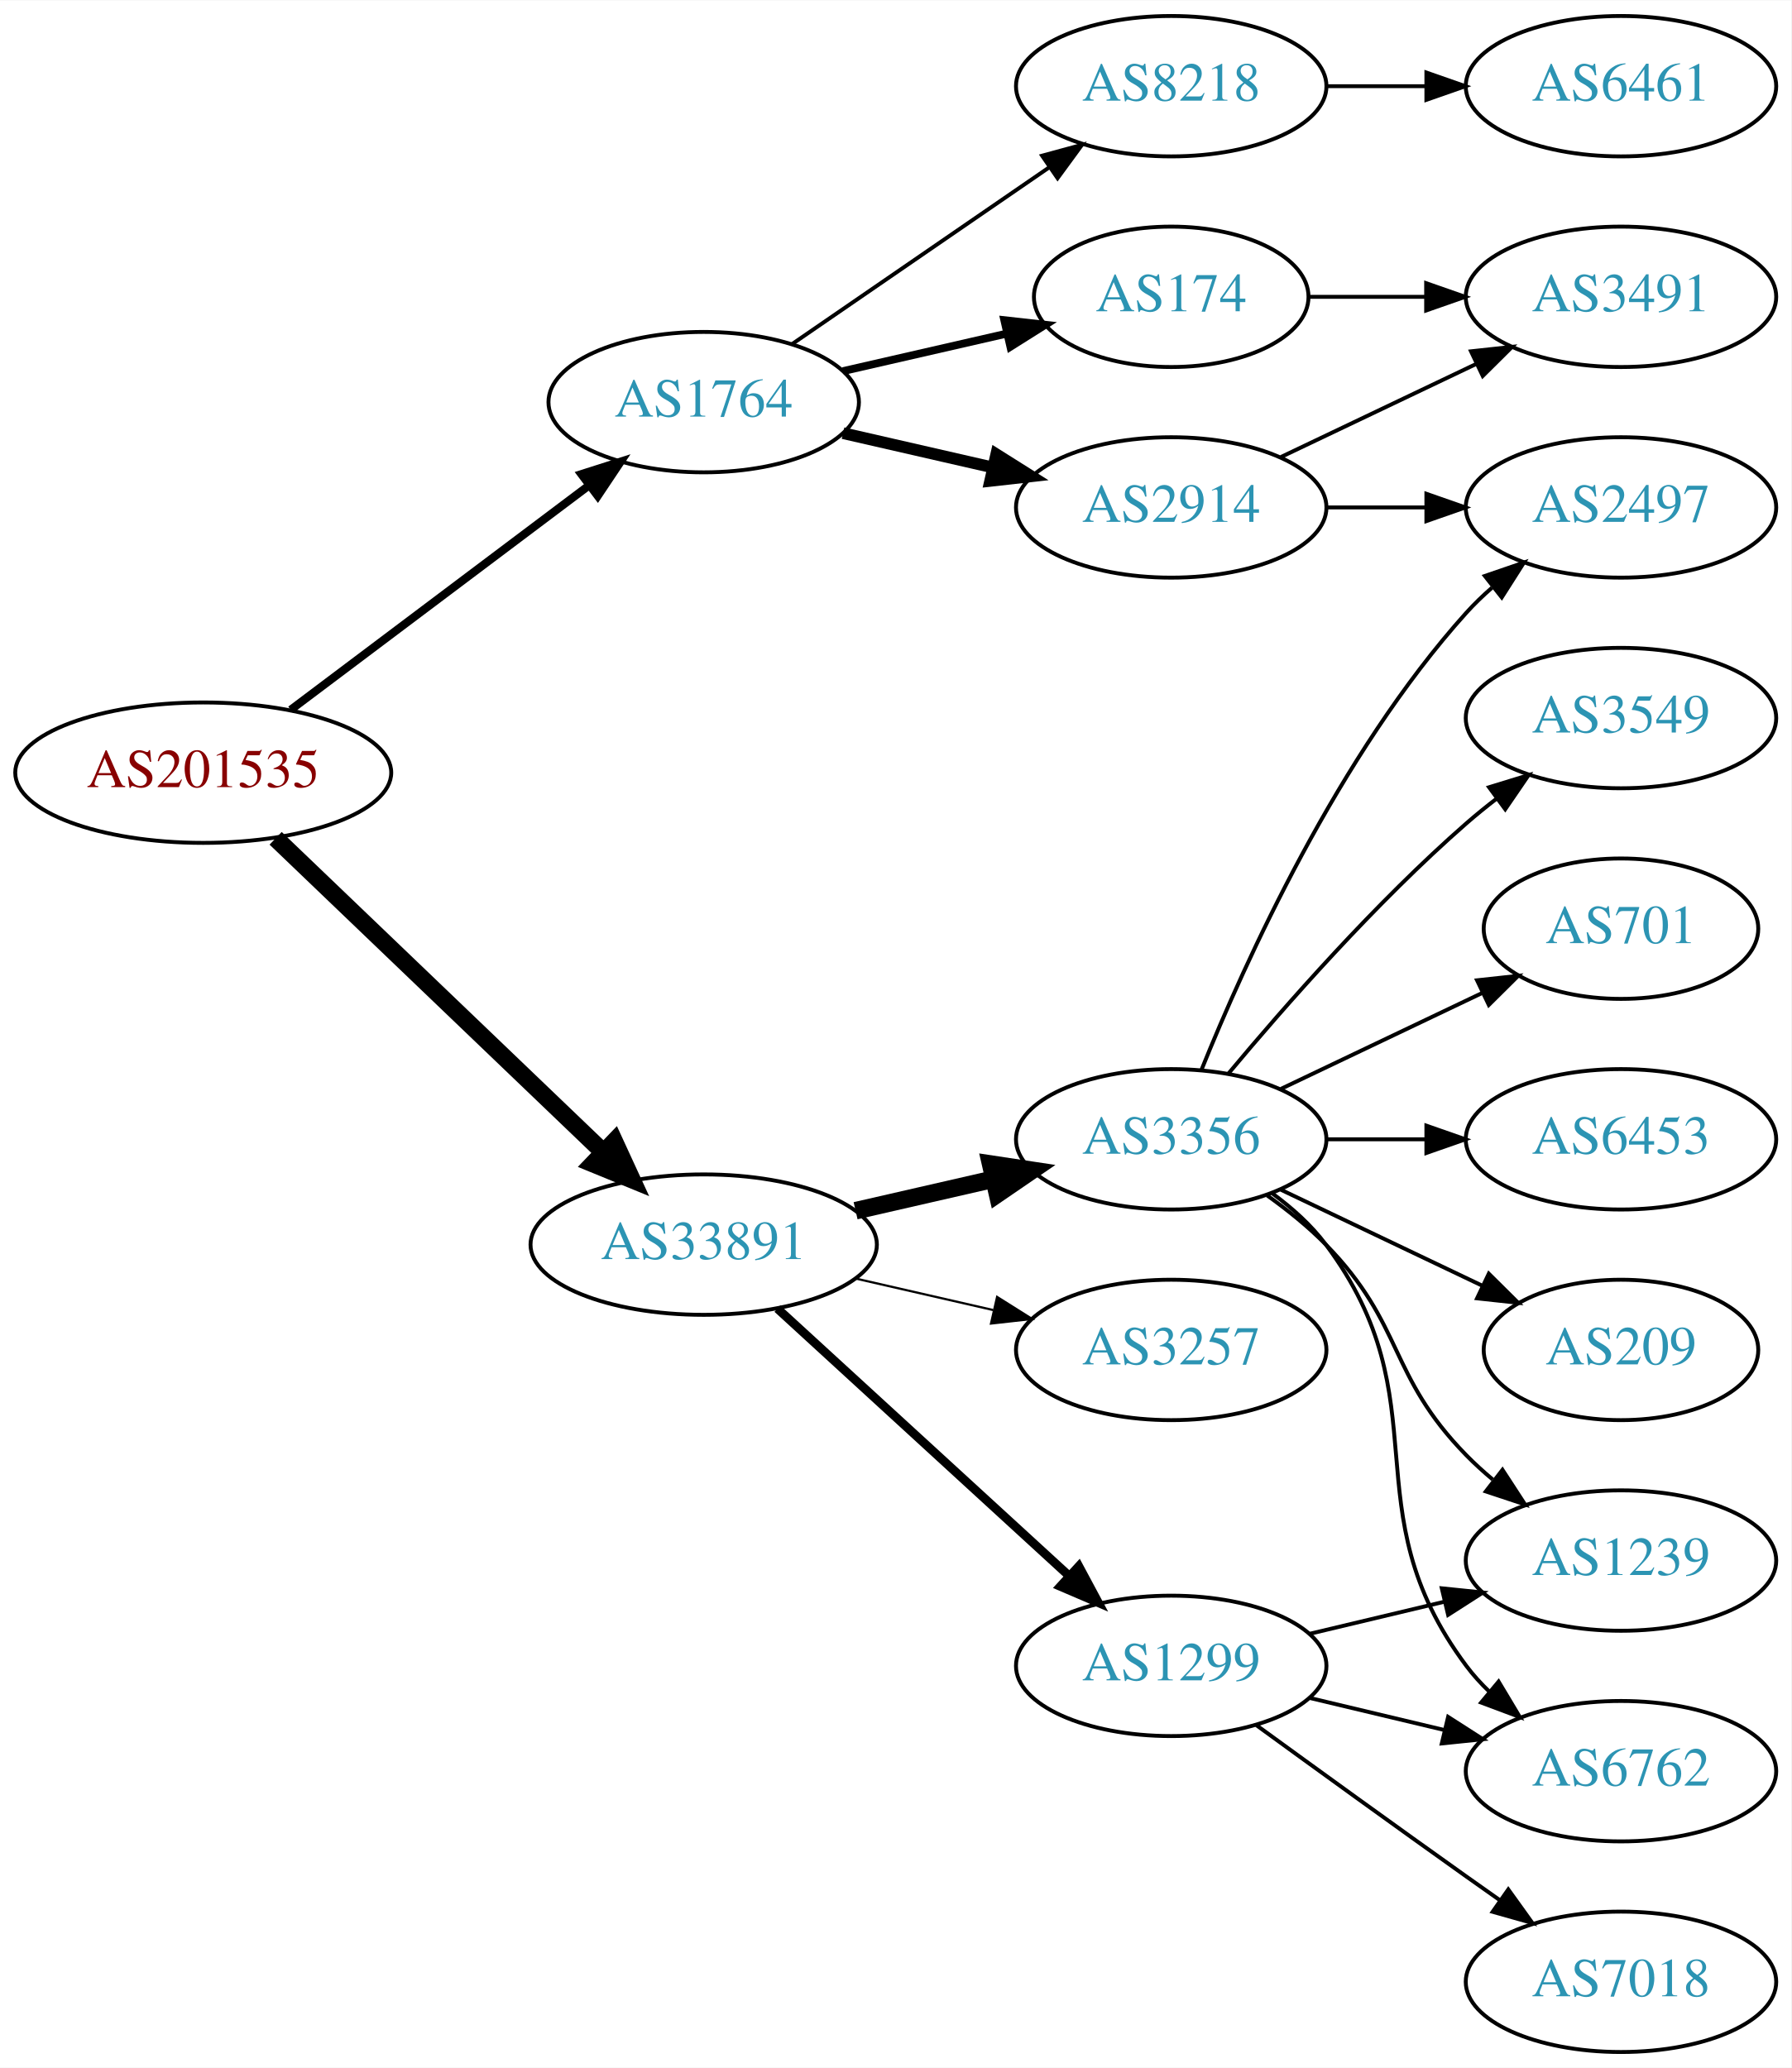
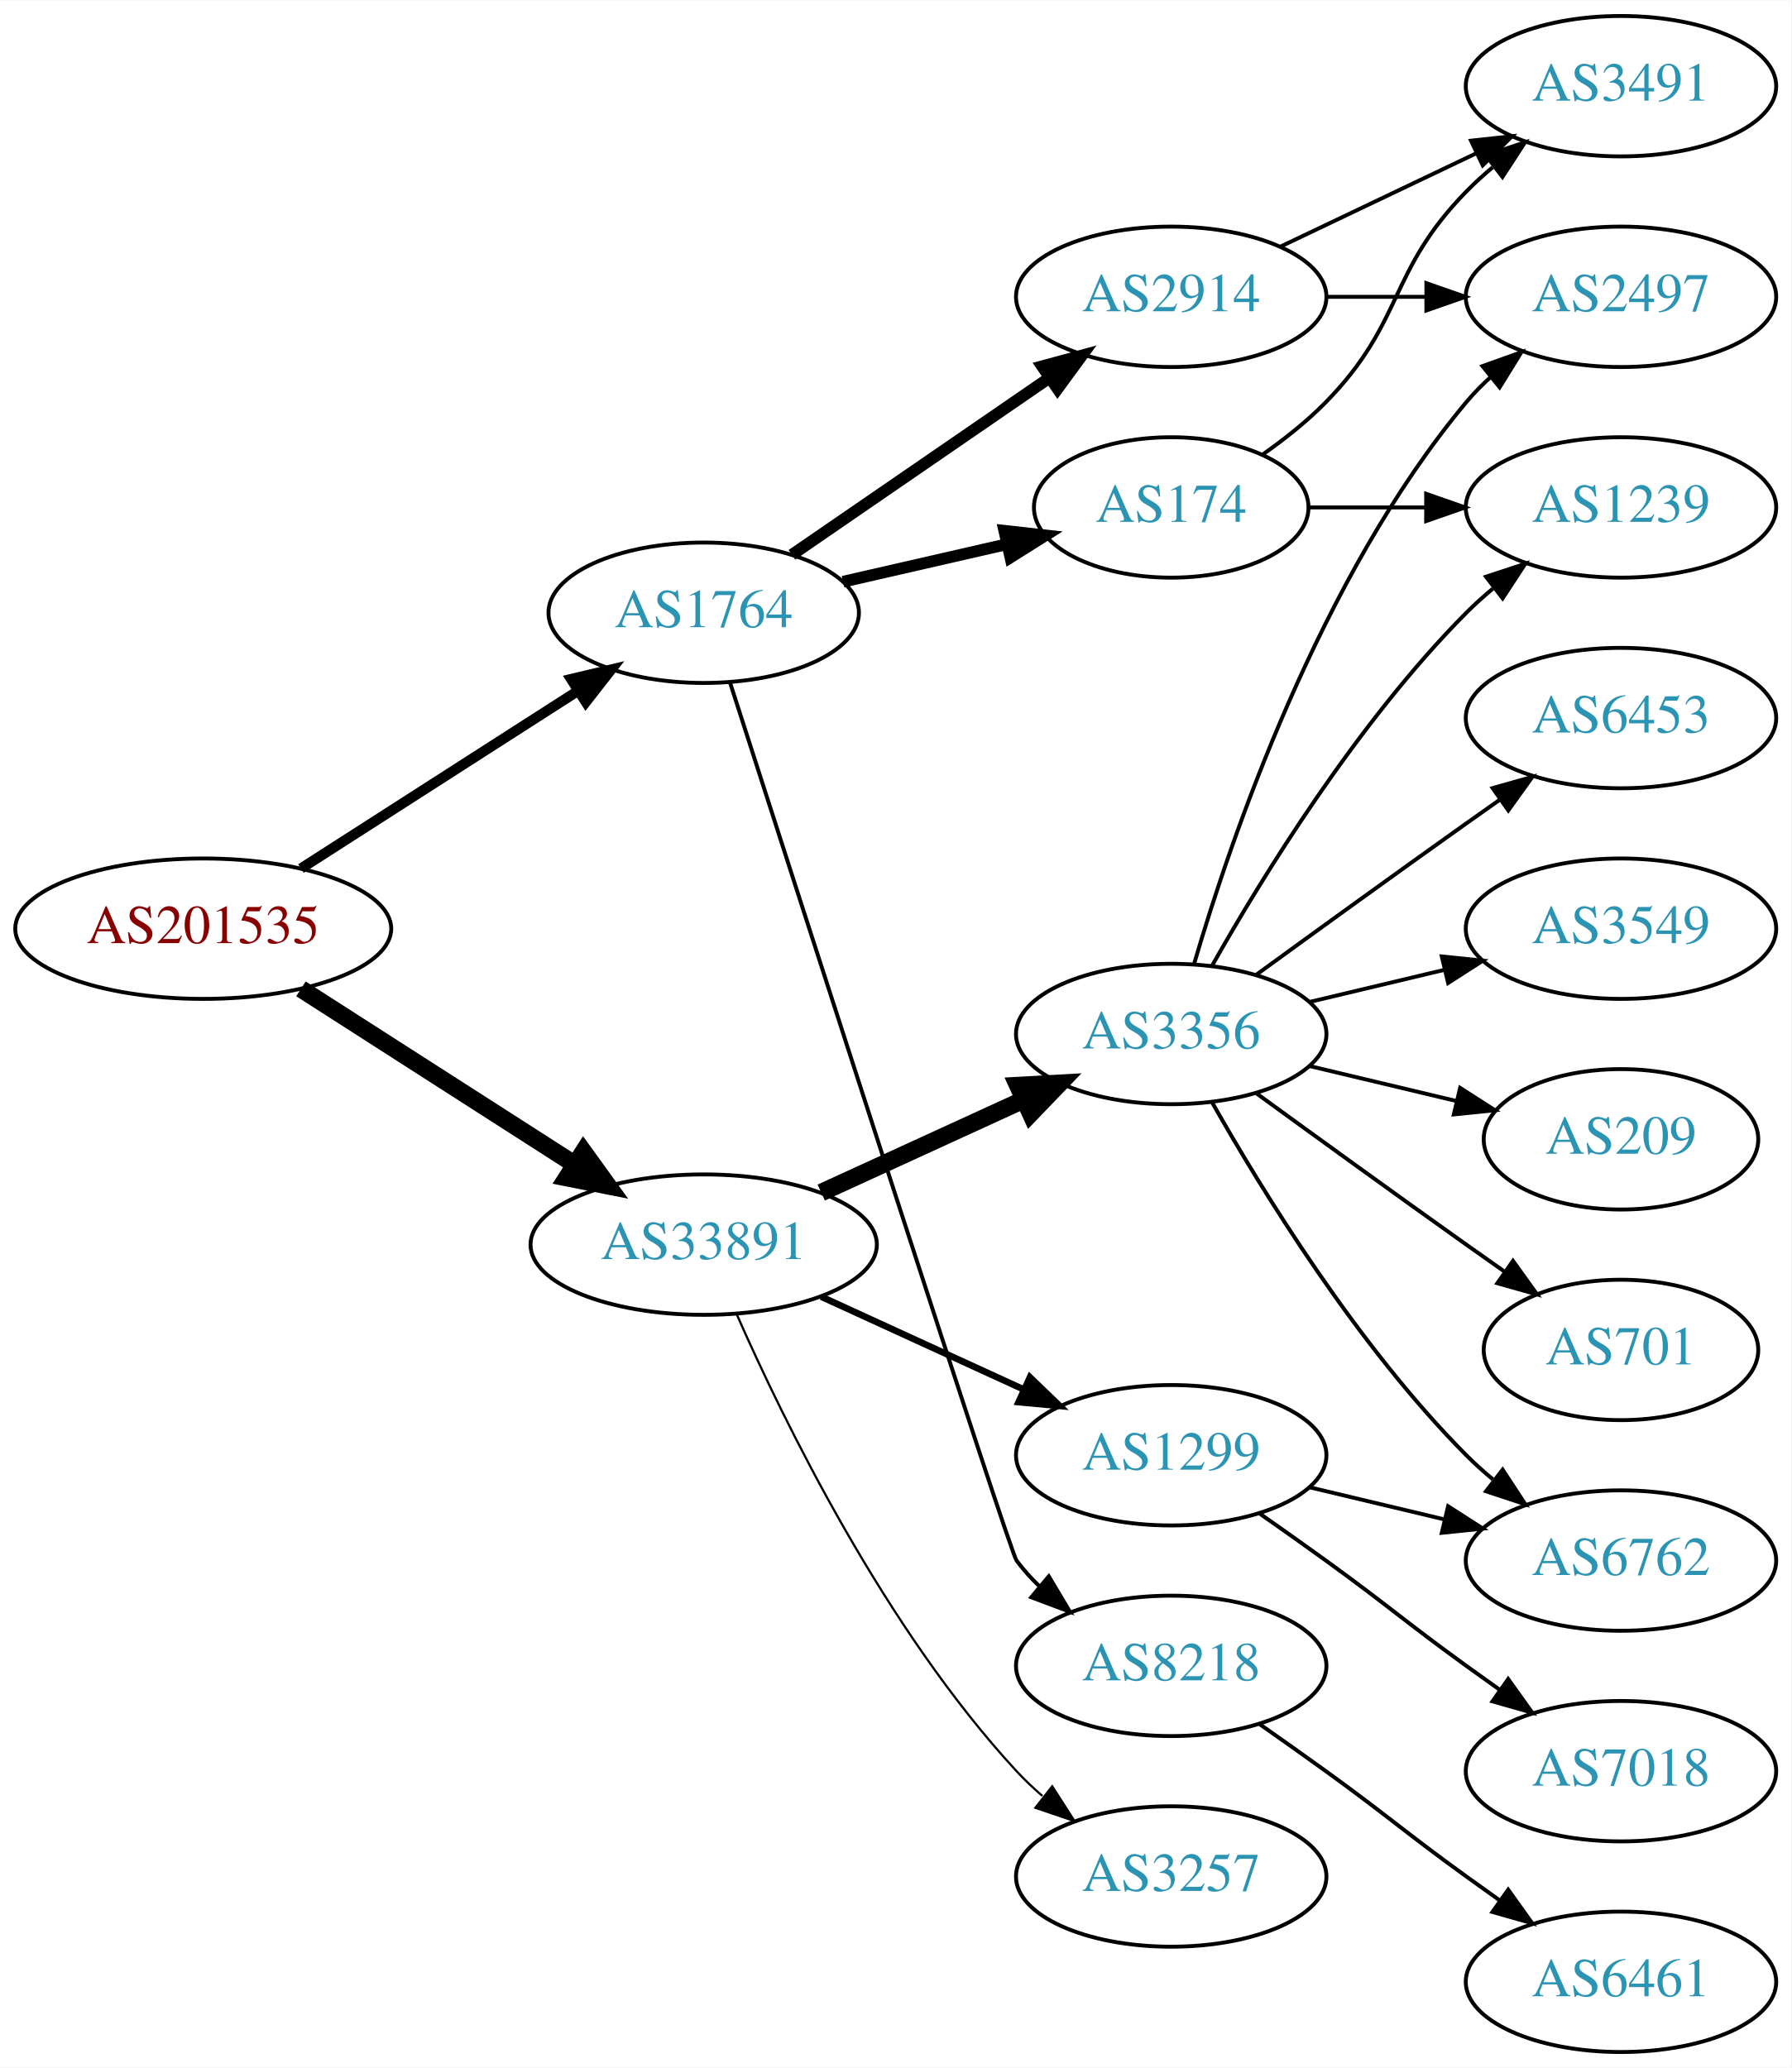
<svg xmlns="http://www.w3.org/2000/svg" xmlns:xlink="http://www.w3.org/1999/xlink" width="459pt" height="530pt" viewBox="0.00 0.00 459.17 530.00">
  <g id="graph0" class="graph" transform="scale(1 1) rotate(0) translate(4 526)">
    <polygon fill="white" stroke="none" points="-4,4 -4,-526 455.17,-526 455.17,4 -4,4" />
    <g id="node1" class="node">
      <g id="a_node1">
        <a xlink:href="/asn/201535" xlink:title="AS201535 ~ andom-tec [AT]">
-           <ellipse fill="#ffffff" stroke="black" cx="48.096" cy="-328" rx="48.192" ry="18" />
-           <text text-anchor="middle" x="48.096" y="-324.3" font-family="Times,serif" font-size="14.00" fill="#880000">AS201535</text>
+           <ellipse fill="#ffffff" stroke="black" cx="48.096" cy="-288" rx="48.192" ry="18" />
+           <text text-anchor="middle" x="48.096" y="-284.3" font-family="Times,serif" font-size="14.00" fill="#880000">AS201535</text>
        </a>
      </g>
    </g>
    <g id="node2" class="node">
      <g id="a_node2">
        <a xlink:href="/asn/1764" xlink:title="AS1764 ~ NEXTLAYER-AS [AT]">
-           <ellipse fill="#ffffff" stroke="black" cx="176.388" cy="-423" rx="39.794" ry="18" />
-           <text text-anchor="middle" x="176.388" y="-419.3" font-family="Times,serif" font-size="14.00" fill="#2c94b3">AS1764</text>
+           <ellipse fill="#ffffff" stroke="black" cx="176.388" cy="-369" rx="39.794" ry="18" />
+           <text text-anchor="middle" x="176.388" y="-365.3" font-family="Times,serif" font-size="14.00" fill="#2c94b3">AS1764</text>
        </a>
      </g>
    </g>
    <g id="edge1" class="edge">
-       <path fill="none" stroke="black" stroke-width="2.077" d="M70.519,-344.115C91.579,-359.957 123.845,-384.228 147.023,-401.664" />
-       <polygon fill="black" stroke="black" stroke-width="2.077" points="145.019,-404.535 155.114,-407.75 149.227,-398.941 145.019,-404.535" />
+       <path fill="none" stroke="black" stroke-width="2.625" d="M73.147,-303.426C93.276,-316.336 122.141,-334.849 144.071,-348.915" />
+       <polygon fill="black" stroke="black" stroke-width="2.625" points="142.393,-351.996 152.7,-354.449 146.172,-346.104 142.393,-351.996" />
    </g>
    <g id="node3" class="node">
      <g id="a_node3">
        <a xlink:href="/asn/33891" xlink:title="AS33891 ~ CORE-BACKBONE GMBH GLOBAL NETWORK [DE]">
          <ellipse fill="#ffffff" stroke="black" cx="176.388" cy="-207" rx="44.393" ry="18" />
          <text text-anchor="middle" x="176.388" y="-203.3" font-family="Times,serif" font-size="14.00" fill="#2c94b3">AS33891</text>
        </a>
      </g>
    </g>
    <g id="edge2" class="edge">
-       <path fill="none" stroke="black" stroke-width="4.5" d="M66.656,-311.175C88.522,-290.225 126.005,-254.314 150.74,-230.614" />
-       <polygon fill="black" stroke="black" stroke-width="4.5" points="153.48,-233.443 157.976,-223.682 148.032,-227.757 153.48,-233.443" />
+       <path fill="none" stroke="black" stroke-width="4.5" d="M73.147,-272.574C93.024,-259.826 121.421,-241.613 143.246,-227.615" />
+       <polygon fill="black" stroke="black" stroke-width="4.5" points="145.561,-230.808 151.853,-222.095 141.31,-224.179 145.561,-230.808" />
    </g>
    <g id="node4" class="node">
      <g id="a_node4">
        <a xlink:href="/asn/2914" xlink:title="AS2914 ~ NTT America, Inc. [US]">
-           <ellipse fill="#ffffff" stroke="black" cx="296.23" cy="-396" rx="39.794" ry="18" />
-           <text text-anchor="middle" x="296.23" y="-392.3" font-family="Times,serif" font-size="14.00" fill="#2c94b3">AS2914</text>
+           <ellipse fill="#ffffff" stroke="black" cx="296.23" cy="-450" rx="39.794" ry="18" />
+           <text text-anchor="middle" x="296.23" y="-446.3" font-family="Times,serif" font-size="14.00" fill="#2c94b3">AS2914</text>
        </a>
      </g>
    </g>
    <g id="edge3" class="edge">
-       <path fill="none" stroke="black" stroke-width="3" d="M212.107,-415.045C224.107,-412.296 237.728,-409.175 250.42,-406.267" />
-       <polygon fill="black" stroke="black" stroke-width="3" points="251.386,-409.636 260.352,-403.991 249.823,-402.813 251.386,-409.636" />
+       <path fill="none" stroke="black" stroke-width="3" d="M199.002,-383.857C217.49,-396.565 244.304,-414.995 264.934,-429.175" />
+       <polygon fill="black" stroke="black" stroke-width="3" points="263.13,-432.183 273.354,-434.963 267.096,-426.414 263.13,-432.183" />
    </g>
    <g id="node5" class="node">
      <g id="a_node5">
        <a xlink:href="/asn/174" xlink:title="AS174 ~ Cogent Communications [US]">
-           <ellipse fill="#ffffff" stroke="black" cx="296.23" cy="-450" rx="35.194" ry="18" />
-           <text text-anchor="middle" x="296.23" y="-446.3" font-family="Times,serif" font-size="14.00" fill="#2c94b3">AS174</text>
+           <ellipse fill="#ffffff" stroke="black" cx="296.23" cy="-396" rx="35.194" ry="18" />
+           <text text-anchor="middle" x="296.23" y="-392.3" font-family="Times,serif" font-size="14.00" fill="#2c94b3">AS174</text>
        </a>
      </g>
    </g>
    <g id="edge4" class="edge">
-       <path fill="none" stroke="black" stroke-width="2" d="M212.107,-430.955C225.199,-433.955 240.222,-437.396 253.862,-440.522" />
-       <polygon fill="black" stroke="black" stroke-width="2" points="253.44,-444.016 263.97,-442.838 255.004,-437.193 253.44,-444.016" />
+       <path fill="none" stroke="black" stroke-width="3" d="M212.107,-376.955C225.199,-379.955 240.222,-383.396 253.862,-386.522" />
+       <polygon fill="black" stroke="black" stroke-width="3" points="253.44,-390.016 263.97,-388.838 255.004,-383.193 253.44,-390.016" />
    </g>
    <g id="node6" class="node">
      <g id="a_node6">
        <a xlink:href="/asn/8218" xlink:title="AS8218 ~ legacy Neotelecoms [FR]">
-           <ellipse fill="#ffffff" stroke="black" cx="296.23" cy="-504" rx="39.794" ry="18" />
-           <text text-anchor="middle" x="296.23" y="-500.3" font-family="Times,serif" font-size="14.00" fill="#2c94b3">AS8218</text>
+           <ellipse fill="#ffffff" stroke="black" cx="296.23" cy="-99" rx="39.794" ry="18" />
+           <text text-anchor="middle" x="296.23" y="-95.3" font-family="Times,serif" font-size="14.00" fill="#2c94b3">AS8218</text>
        </a>
      </g>
    </g>
    <g id="edge5" class="edge">
-       <path fill="none" stroke="black" d="M199.002,-437.857C217.49,-450.565 244.304,-468.995 264.934,-483.175" />
-       <polygon fill="black" stroke="black" points="263.13,-486.183 273.354,-488.963 267.096,-480.414 263.13,-486.183" />
-     </g>
-     <g id="node10" class="node">
-       <g id="a_node10">
-         <a xlink:href="/asn/3356" xlink:title="AS3356 ~ Level 3 Parent, LLC [US]">
-           <ellipse fill="#ffffff" stroke="black" cx="296.23" cy="-234" rx="39.794" ry="18" />
-           <text text-anchor="middle" x="296.23" y="-230.3" font-family="Times,serif" font-size="14.00" fill="#2c94b3">AS3356</text>
-         </a>
-       </g>
-     </g>
-     <g id="edge10" class="edge">
-       <path fill="none" stroke="black" stroke-width="4.5" d="M215.322,-215.692C226.563,-218.267 238.976,-221.111 250.599,-223.774" />
-       <polygon fill="black" stroke="black" stroke-width="4.5" points="249.934,-227.661 260.56,-226.057 251.692,-219.985 249.934,-227.661" />
+       <path fill="none" stroke="black" d="M183.191,-350.936C201.167,-295.02 254.825,-128.372 256.584,-126 258.32,-123.658 260.322,-121.445 262.481,-119.37" />
+       <polygon fill="black" stroke="black" points="264.842,-121.959 270.274,-112.863 260.355,-116.586 264.842,-121.959" />
    </g>
    <g id="node11" class="node">
      <g id="a_node11">
-         <a xlink:href="/asn/1299" xlink:title="AS1299 ~ Telia Carrier [EU]">
-           <ellipse fill="#ffffff" stroke="black" cx="296.23" cy="-99" rx="39.794" ry="18" />
-           <text text-anchor="middle" x="296.23" y="-95.3" font-family="Times,serif" font-size="14.00" fill="#2c94b3">AS1299</text>
+         <a xlink:href="/asn/3356" xlink:title="AS3356 ~ Level 3 Parent, LLC [US]">
+           <ellipse fill="#ffffff" stroke="black" cx="296.23" cy="-261" rx="39.794" ry="18" />
+           <text text-anchor="middle" x="296.23" y="-257.3" font-family="Times,serif" font-size="14.00" fill="#2c94b3">AS3356</text>
        </a>
      </g>
    </g>
    <g id="edge11" class="edge">
-       <path fill="none" stroke="black" stroke-width="2.25" d="M195.285,-190.597C215.214,-172.333 247.571,-142.678 270.048,-122.079" />
-       <polygon fill="black" stroke="black" stroke-width="2.25" points="272.543,-124.54 277.55,-115.203 267.813,-119.38 272.543,-124.54" />
+       <path fill="none" stroke="black" stroke-width="4.5" d="M206.517,-220.348C222.128,-227.502 241.526,-236.391 258.198,-244.03" />
+       <polygon fill="black" stroke="black" stroke-width="4.5" points="256.919,-247.775 267.65,-248.362 260.199,-240.616 256.919,-247.775" />
    </g>
    <g id="node12" class="node">
      <g id="a_node12">
        <a xlink:href="/asn/3257" xlink:title="AS3257 ~ GTT [DE]">
-           <ellipse fill="#ffffff" stroke="black" cx="296.23" cy="-180" rx="39.794" ry="18" />
-           <text text-anchor="middle" x="296.23" y="-176.3" font-family="Times,serif" font-size="14.00" fill="#2c94b3">AS3257</text>
+           <ellipse fill="#ffffff" stroke="black" cx="296.23" cy="-45" rx="39.794" ry="18" />
+           <text text-anchor="middle" x="296.23" y="-41.3" font-family="Times,serif" font-size="14.00" fill="#2c94b3">AS3257</text>
        </a>
      </g>
    </g>
    <g id="edge12" class="edge">
-       <path fill="none" stroke="black" stroke-width="0.562" d="M215.322,-198.308C226.563,-195.733 238.976,-192.889 250.599,-190.226" />
-       <polygon fill="black" stroke="black" stroke-width="0.562" points="251.595,-193.588 260.56,-187.943 250.031,-186.765 251.595,-193.588" />
+       <path fill="none" stroke="black" stroke-width="0.562" d="M184.803,-189.239C196.872,-161.817 222.843,-108.527 256.584,-72 258.614,-69.802 260.853,-67.681 263.199,-65.66" />
+       <polygon fill="black" stroke="black" stroke-width="0.562" points="265.726,-68.126 271.443,-59.206 261.411,-62.614 265.726,-68.126" />
+     </g>
+     <g id="node13" class="node">
+       <g id="a_node13">
+         <a xlink:href="/asn/1299" xlink:title="AS1299 ~ Telia Carrier [EU]">
+           <ellipse fill="#ffffff" stroke="black" cx="296.23" cy="-153" rx="39.794" ry="18" />
+           <text text-anchor="middle" x="296.23" y="-149.3" font-family="Times,serif" font-size="14.00" fill="#2c94b3">AS1299</text>
+         </a>
+       </g>
+     </g>
+     <g id="edge13" class="edge">
+       <path fill="none" stroke="black" stroke-width="1.688" d="M206.517,-193.652C222.128,-186.498 241.526,-177.609 258.198,-169.97" />
+       <polygon fill="black" stroke="black" stroke-width="1.688" points="260.017,-172.986 267.65,-165.638 257.101,-166.622 260.017,-172.986" />
    </g>
    <g id="node7" class="node">
      <g id="a_node7">
+         <a xlink:href="/asn/2497" xlink:title="AS2497 ~ Internet Initiative Japan Inc. [JP]">
+           <ellipse fill="#ffffff" stroke="black" cx="411.523" cy="-450" rx="39.794" ry="18" />
+           <text text-anchor="middle" x="411.523" y="-446.3" font-family="Times,serif" font-size="14.00" fill="#2c94b3">AS2497</text>
+         </a>
+       </g>
+     </g>
+     <g id="edge6" class="edge">
+       <path fill="none" stroke="black" d="M335.902,-450C344.105,-450 352.869,-450 361.401,-450" />
+       <polygon fill="black" stroke="black" points="361.641,-453.5 371.641,-450 361.641,-446.5 361.641,-453.5" />
+     </g>
+     <g id="node8" class="node">
+       <g id="a_node8">
        <a xlink:href="/asn/3491" xlink:title="AS3491 ~ PCCW Global, Inc. [US]">
-           <ellipse fill="#ffffff" stroke="black" cx="411.523" cy="-450" rx="39.794" ry="18" />
-           <text text-anchor="middle" x="411.523" y="-446.3" font-family="Times,serif" font-size="14.00" fill="#2c94b3">AS3491</text>
-         </a>
-       </g>
-     </g>
-     <g id="edge8" class="edge">
-       <path fill="none" stroke="black" d="M324.367,-408.934C339.361,-416.081 358.182,-425.052 374.405,-432.785" />
-       <polygon fill="black" stroke="black" points="373.075,-436.028 383.608,-437.171 376.087,-429.709 373.075,-436.028" />
+           <ellipse fill="#ffffff" stroke="black" cx="411.523" cy="-504" rx="39.794" ry="18" />
+           <text text-anchor="middle" x="411.523" y="-500.3" font-family="Times,serif" font-size="14.00" fill="#2c94b3">AS3491</text>
+         </a>
+       </g>
+     </g>
+     <g id="edge7" class="edge">
+       <path fill="none" stroke="black" d="M324.367,-462.934C339.361,-470.081 358.182,-479.052 374.405,-486.785" />
+       <polygon fill="black" stroke="black" points="373.075,-490.028 383.608,-491.171 376.087,-483.709 373.075,-490.028" />
+     </g>
+     <g id="edge9" class="edge">
+       <path fill="none" stroke="black" d="M319.613,-409.532C325.255,-413.49 331.068,-418.086 335.877,-423 356.049,-443.617 351.704,-456.383 371.877,-477 373.969,-479.139 376.253,-481.218 378.63,-483.21" />
+       <polygon fill="black" stroke="black" points="376.873,-486.275 386.929,-489.611 381.148,-480.732 376.873,-486.275" />
    </g>
    <g id="node9" class="node">
      <g id="a_node9">
-         <a xlink:href="/asn/2497" xlink:title="AS2497 ~ Internet Initiative Japan Inc. [JP]">
+         <a xlink:href="/asn/1239" xlink:title="AS1239 ~ Sprint [US]">
          <ellipse fill="#ffffff" stroke="black" cx="411.523" cy="-396" rx="39.794" ry="18" />
-           <text text-anchor="middle" x="411.523" y="-392.3" font-family="Times,serif" font-size="14.00" fill="#2c94b3">AS2497</text>
-         </a>
-       </g>
-     </g>
-     <g id="edge9" class="edge">
-       <path fill="none" stroke="black" d="M335.902,-396C344.105,-396 352.869,-396 361.401,-396" />
-       <polygon fill="black" stroke="black" points="361.641,-399.5 371.641,-396 361.641,-392.5 361.641,-399.5" />
-     </g>
-     <g id="edge6" class="edge">
-       <path fill="none" stroke="black" d="M331.529,-450C340.906,-450 351.257,-450 361.291,-450" />
-       <polygon fill="black" stroke="black" points="361.58,-453.5 371.58,-450 361.58,-446.5 361.58,-453.5" />
-     </g>
-     <g id="node8" class="node">
-       <g id="a_node8">
+           <text text-anchor="middle" x="411.523" y="-392.3" font-family="Times,serif" font-size="14.00" fill="#2c94b3">AS1239</text>
+         </a>
+       </g>
+     </g>
+     <g id="edge8" class="edge">
+       <path fill="none" stroke="black" d="M331.529,-396C340.906,-396 351.257,-396 361.291,-396" />
+       <polygon fill="black" stroke="black" points="361.58,-399.5 371.58,-396 361.58,-392.5 361.58,-399.5" />
+     </g>
+     <g id="node10" class="node">
+       <g id="a_node10">
        <a xlink:href="/asn/6461" xlink:title="AS6461 ~ Zayo Bandwidth [US]">
-           <ellipse fill="#ffffff" stroke="black" cx="411.523" cy="-504" rx="39.794" ry="18" />
-           <text text-anchor="middle" x="411.523" y="-500.3" font-family="Times,serif" font-size="14.00" fill="#2c94b3">AS6461</text>
-         </a>
-       </g>
-     </g>
-     <g id="edge7" class="edge">
-       <path fill="none" stroke="black" d="M335.902,-504C344.105,-504 352.869,-504 361.401,-504" />
-       <polygon fill="black" stroke="black" points="361.641,-507.5 371.641,-504 361.641,-500.5 361.641,-507.5" />
-     </g>
-     <g id="edge17" class="edge">
-       <path fill="none" stroke="black" d="M303.978,-251.787C315.029,-279.243 339.082,-332.578 371.877,-369 373.879,-371.224 376.098,-373.363 378.43,-375.397" />
-       <polygon fill="black" stroke="black" points="376.628,-378.433 386.649,-381.873 380.961,-372.935 376.628,-378.433" />
-     </g>
-     <g id="node13" class="node">
-       <g id="a_node13">
-         <a xlink:href="/asn/6762" xlink:title="AS6762 ~ TELECOM ITALIA SPARKLE S.p.A. [IT]">
-           <ellipse fill="#ffffff" stroke="black" cx="411.523" cy="-72" rx="39.794" ry="18" />
-           <text text-anchor="middle" x="411.523" y="-68.3" font-family="Times,serif" font-size="14.00" fill="#2c94b3">AS6762</text>
-         </a>
-       </g>
-     </g>
-     <g id="edge13" class="edge">
-       <path fill="none" stroke="black" d="M322.161,-220.118C327.237,-216.389 332.155,-211.984 335.877,-207 366.148,-166.458 341.605,-139.542 371.877,-99 373.621,-96.664 375.628,-94.455 377.792,-92.383" />
-       <polygon fill="black" stroke="black" points="380.151,-94.973 385.592,-85.882 375.67,-89.595 380.151,-94.973" />
+           <ellipse fill="#ffffff" stroke="black" cx="411.523" cy="-18" rx="39.794" ry="18" />
+           <text text-anchor="middle" x="411.523" y="-14.3" font-family="Times,serif" font-size="14.00" fill="#2c94b3">AS6461</text>
+         </a>
+       </g>
+     </g>
+     <g id="edge10" class="edge">
+       <path fill="none" stroke="black" d="M318.987,-83.991C324.522,-80.121 330.44,-75.936 335.877,-72 352.076,-60.271 355.677,-56.729 371.877,-45 374.68,-42.971 377.611,-40.875 380.552,-38.791" />
+       <polygon fill="black" stroke="black" points="382.603,-41.627 388.766,-33.009 378.574,-35.903 382.603,-41.627" />
+     </g>
+     <g id="edge14" class="edge">
+       <path fill="none" stroke="black" d="M302.104,-279.002C311.418,-310.844 334.235,-377.981 371.877,-423 373.747,-425.237 375.845,-427.374 378.072,-429.396" />
+       <polygon fill="black" stroke="black" points="376.015,-432.234 385.99,-435.804 380.418,-426.793 376.015,-432.234" />
+     </g>
+     <g id="edge20" class="edge">
+       <path fill="none" stroke="black" d="M306.69,-278.49C319.472,-301.096 343.904,-340.886 371.877,-369 373.987,-371.121 376.283,-373.188 378.669,-375.171" />
+       <polygon fill="black" stroke="black" points="376.921,-378.242 386.984,-381.556 381.184,-372.69 376.921,-378.242" />
    </g>
    <g id="node14" class="node">
      <g id="a_node14">
-         <a xlink:href="/asn/209" xlink:title="AS209 ~ CenturyLink Communications, LLC [US]">
-           <ellipse fill="#ffffff" stroke="black" cx="411.523" cy="-180" rx="35.194" ry="18" />
-           <text text-anchor="middle" x="411.523" y="-176.3" font-family="Times,serif" font-size="14.00" fill="#2c94b3">AS209</text>
-         </a>
-       </g>
-     </g>
-     <g id="edge14" class="edge">
-       <path fill="none" stroke="black" d="M324.367,-221.066C339.798,-213.71 359.284,-204.423 375.819,-196.541" />
-       <polygon fill="black" stroke="black" points="377.64,-199.551 385.161,-192.089 374.628,-193.232 377.64,-199.551" />
+         <a xlink:href="/asn/6453" xlink:title="AS6453 ~ TATA COMMUNICATIONS (AMERICA) INC [US]">
+           <ellipse fill="#ffffff" stroke="black" cx="411.523" cy="-342" rx="39.794" ry="18" />
+           <text text-anchor="middle" x="411.523" y="-338.3" font-family="Times,serif" font-size="14.00" fill="#2c94b3">AS6453</text>
+         </a>
+       </g>
+     </g>
+     <g id="edge15" class="edge">
+       <path fill="none" stroke="black" d="M318.078,-276.222C333.012,-287.091 353.626,-302.025 371.877,-315 374.697,-317.005 377.64,-319.085 380.588,-321.159" />
+       <polygon fill="black" stroke="black" points="378.616,-324.05 388.813,-326.926 382.634,-318.319 378.616,-324.05" />
    </g>
    <g id="node15" class="node">
      <g id="a_node15">
-         <a xlink:href="/asn/1239" xlink:title="AS1239 ~ Sprint [US]">
-           <ellipse fill="#ffffff" stroke="black" cx="411.523" cy="-126" rx="39.794" ry="18" />
-           <text text-anchor="middle" x="411.523" y="-122.3" font-family="Times,serif" font-size="14.00" fill="#2c94b3">AS1239</text>
-         </a>
-       </g>
-     </g>
-     <g id="edge15" class="edge">
-       <path fill="none" stroke="black" d="M320.824,-219.611C326.08,-215.852 331.412,-211.563 335.877,-207 356.049,-186.383 351.704,-173.617 371.877,-153 373.969,-150.861 376.253,-148.782 378.63,-146.79" />
-       <polygon fill="black" stroke="black" points="381.148,-149.268 386.929,-140.389 376.873,-143.725 381.148,-149.268" />
+         <a xlink:href="/asn/3549" xlink:title="AS3549 ~ Level 3 Parent, LLC [US]">
+           <ellipse fill="#ffffff" stroke="black" cx="411.523" cy="-288" rx="39.794" ry="18" />
+           <text text-anchor="middle" x="411.523" y="-284.3" font-family="Times,serif" font-size="14.00" fill="#2c94b3">AS3549</text>
+         </a>
+       </g>
+     </g>
+     <g id="edge16" class="edge">
+       <path fill="none" stroke="black" d="M331.837,-269.248C342.709,-271.838 354.863,-274.735 366.305,-277.462" />
+       <polygon fill="black" stroke="black" points="365.589,-280.889 376.128,-279.803 367.212,-274.08 365.589,-280.889" />
    </g>
    <g id="node16" class="node">
      <g id="a_node16">
-         <a xlink:href="/asn/3549" xlink:title="AS3549 ~ Level 3 Parent, LLC [US]">
-           <ellipse fill="#ffffff" stroke="black" cx="411.523" cy="-342" rx="39.794" ry="18" />
-           <text text-anchor="middle" x="411.523" y="-338.3" font-family="Times,serif" font-size="14.00" fill="#2c94b3">AS3549</text>
-         </a>
-       </g>
-     </g>
-     <g id="edge16" class="edge">
-       <path fill="none" stroke="black" d="M310.86,-250.817C325.143,-267.929 348.689,-294.745 371.877,-315 374.342,-317.154 376.981,-319.294 379.678,-321.372" />
-       <polygon fill="black" stroke="black" points="377.703,-324.264 387.832,-327.37 381.851,-318.625 377.703,-324.264" />
+         <a xlink:href="/asn/209" xlink:title="AS209 ~ CenturyLink Communications, LLC [US]">
+           <ellipse fill="#ffffff" stroke="black" cx="411.523" cy="-234" rx="35.194" ry="18" />
+           <text text-anchor="middle" x="411.523" y="-230.3" font-family="Times,serif" font-size="14.00" fill="#2c94b3">AS209</text>
+         </a>
+       </g>
+     </g>
+     <g id="edge17" class="edge">
+       <path fill="none" stroke="black" d="M331.837,-252.752C343.632,-249.942 356.937,-246.771 369.204,-243.847" />
+       <polygon fill="black" stroke="black" points="370.293,-247.186 379.209,-241.463 368.67,-240.376 370.293,-247.186" />
    </g>
    <g id="node17" class="node">
      <g id="a_node17">
-         <a xlink:href="/asn/701" xlink:title="AS701 ~ UUNET [US]">
-           <ellipse fill="#ffffff" stroke="black" cx="411.523" cy="-288" rx="35.194" ry="18" />
-           <text text-anchor="middle" x="411.523" y="-284.3" font-family="Times,serif" font-size="14.00" fill="#2c94b3">AS701</text>
+         <a xlink:href="/asn/6762" xlink:title="AS6762 ~ TELECOM ITALIA SPARKLE S.p.A. [IT]">
+           <ellipse fill="#ffffff" stroke="black" cx="411.523" cy="-126" rx="39.794" ry="18" />
+           <text text-anchor="middle" x="411.523" y="-122.3" font-family="Times,serif" font-size="14.00" fill="#2c94b3">AS6762</text>
        </a>
      </g>
    </g>
    <g id="edge18" class="edge">
-       <path fill="none" stroke="black" d="M324.367,-246.934C339.798,-254.29 359.284,-263.577 375.819,-271.459" />
-       <polygon fill="black" stroke="black" points="374.628,-274.768 385.161,-275.911 377.64,-268.449 374.628,-274.768" />
+       <path fill="none" stroke="black" d="M306.69,-243.51C319.472,-220.904 343.904,-181.114 371.877,-153 373.987,-150.879 376.283,-148.812 378.669,-146.829" />
+       <polygon fill="black" stroke="black" points="381.184,-149.31 386.984,-140.444 376.921,-143.758 381.184,-149.31" />
    </g>
    <g id="node18" class="node">
      <g id="a_node18">
-         <a xlink:href="/asn/6453" xlink:title="AS6453 ~ TATA COMMUNICATIONS (AMERICA) INC [US]">
-           <ellipse fill="#ffffff" stroke="black" cx="411.523" cy="-234" rx="39.794" ry="18" />
-           <text text-anchor="middle" x="411.523" y="-230.3" font-family="Times,serif" font-size="14.00" fill="#2c94b3">AS6453</text>
+         <a xlink:href="/asn/701" xlink:title="AS701 ~ UUNET [US]">
+           <ellipse fill="#ffffff" stroke="black" cx="411.523" cy="-180" rx="35.194" ry="18" />
+           <text text-anchor="middle" x="411.523" y="-176.3" font-family="Times,serif" font-size="14.00" fill="#2c94b3">AS701</text>
        </a>
      </g>
    </g>
    <g id="edge19" class="edge">
-       <path fill="none" stroke="black" d="M335.902,-234C344.105,-234 352.869,-234 361.401,-234" />
-       <polygon fill="black" stroke="black" points="361.641,-237.5 371.641,-234 361.641,-230.5 361.641,-237.5" />
-     </g>
-     <g id="edge20" class="edge">
-       <path fill="none" stroke="black" d="M331.837,-90.752C342.709,-88.162 354.863,-85.265 366.305,-82.538" />
-       <polygon fill="black" stroke="black" points="367.212,-85.92 376.128,-80.197 365.589,-79.111 367.212,-85.92" />
-     </g>
-     <g id="edge22" class="edge">
-       <path fill="none" stroke="black" d="M331.837,-107.248C342.709,-109.838 354.863,-112.735 366.305,-115.462" />
-       <polygon fill="black" stroke="black" points="365.589,-118.889 376.128,-117.803 367.212,-112.08 365.589,-118.889" />
+       <path fill="none" stroke="black" d="M318.078,-245.778C333.012,-234.909 353.626,-219.975 371.877,-207 375.087,-204.718 378.456,-202.339 381.811,-199.982" />
+       <polygon fill="black" stroke="black" points="383.839,-202.834 390.021,-194.23 379.823,-197.101 383.839,-202.834" />
+     </g>
+     <g id="edge21" class="edge">
+       <path fill="none" stroke="black" d="M331.837,-144.752C342.709,-142.162 354.863,-139.265 366.305,-136.538" />
+       <polygon fill="black" stroke="black" points="367.212,-139.92 376.128,-134.197 365.589,-133.111 367.212,-139.92" />
    </g>
    <g id="node19" class="node">
      <g id="a_node19">
        <a xlink:href="/asn/7018" xlink:title="AS7018 ~ AT&amp;T Services, Inc. [US]">
-           <ellipse fill="#ffffff" stroke="black" cx="411.523" cy="-18" rx="39.794" ry="18" />
-           <text text-anchor="middle" x="411.523" y="-14.3" font-family="Times,serif" font-size="14.00" fill="#2c94b3">AS7018</text>
-         </a>
-       </g>
-     </g>
-     <g id="edge21" class="edge">
-       <path fill="none" stroke="black" d="M318.078,-83.778C333.012,-72.909 353.626,-57.975 371.877,-45 374.697,-42.995 377.64,-40.915 380.588,-38.841" />
-       <polygon fill="black" stroke="black" points="382.634,-41.681 388.813,-33.074 378.616,-35.95 382.634,-41.681" />
+           <ellipse fill="#ffffff" stroke="black" cx="411.523" cy="-72" rx="39.794" ry="18" />
+           <text text-anchor="middle" x="411.523" y="-68.3" font-family="Times,serif" font-size="14.00" fill="#2c94b3">AS7018</text>
+         </a>
+       </g>
+     </g>
+     <g id="edge22" class="edge">
+       <path fill="none" stroke="black" d="M318.987,-137.991C324.522,-134.121 330.44,-129.936 335.877,-126 352.076,-114.271 355.677,-110.729 371.877,-99 374.68,-96.971 377.611,-94.875 380.552,-92.79" />
+       <polygon fill="black" stroke="black" points="382.603,-95.627 388.766,-87.009 378.574,-89.903 382.603,-95.627" />
    </g>
  </g>
</svg>
